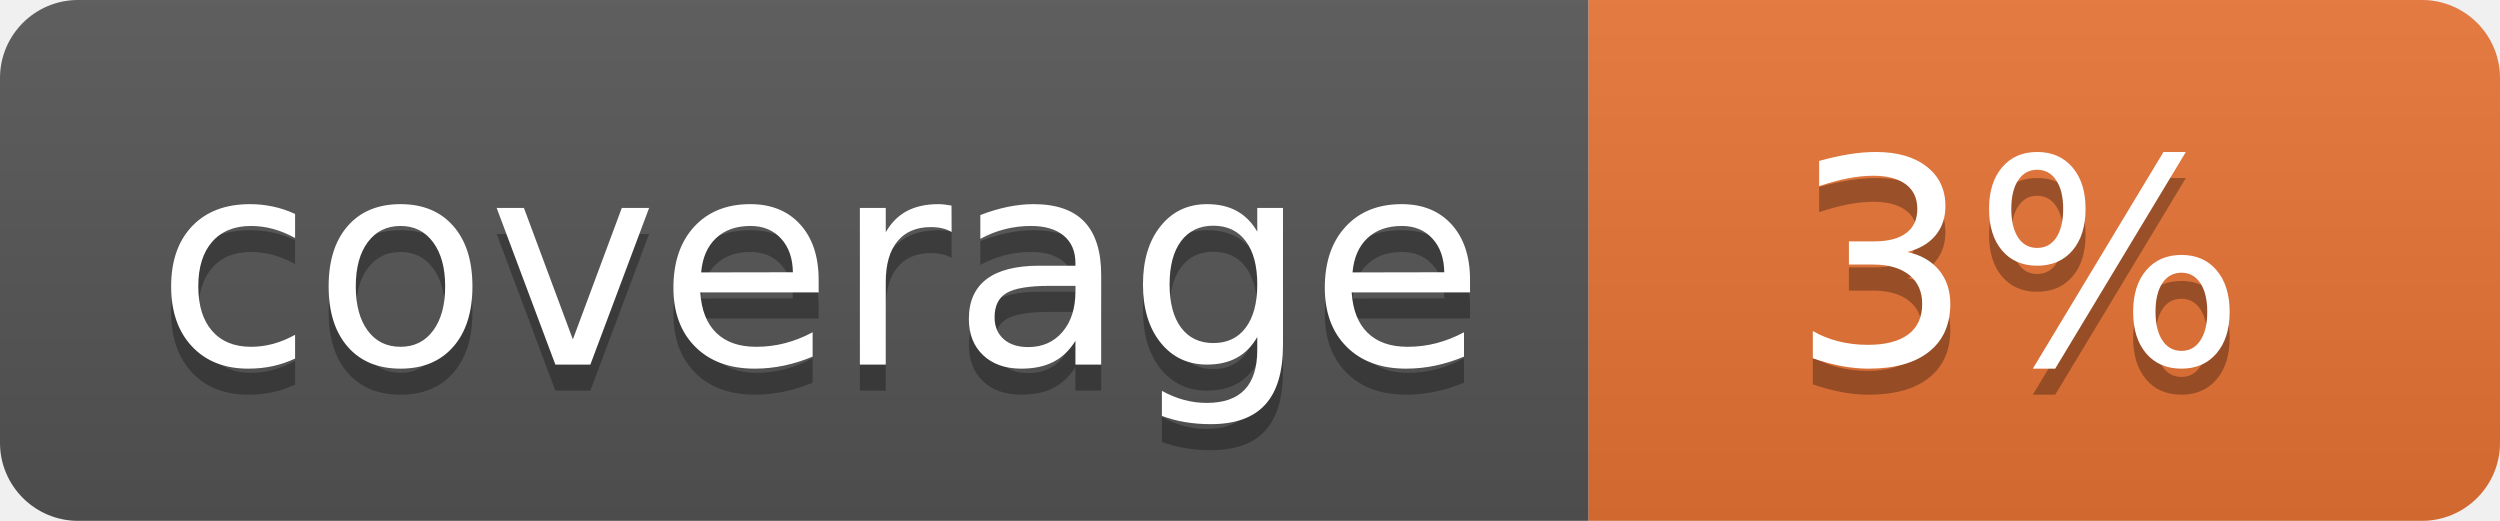
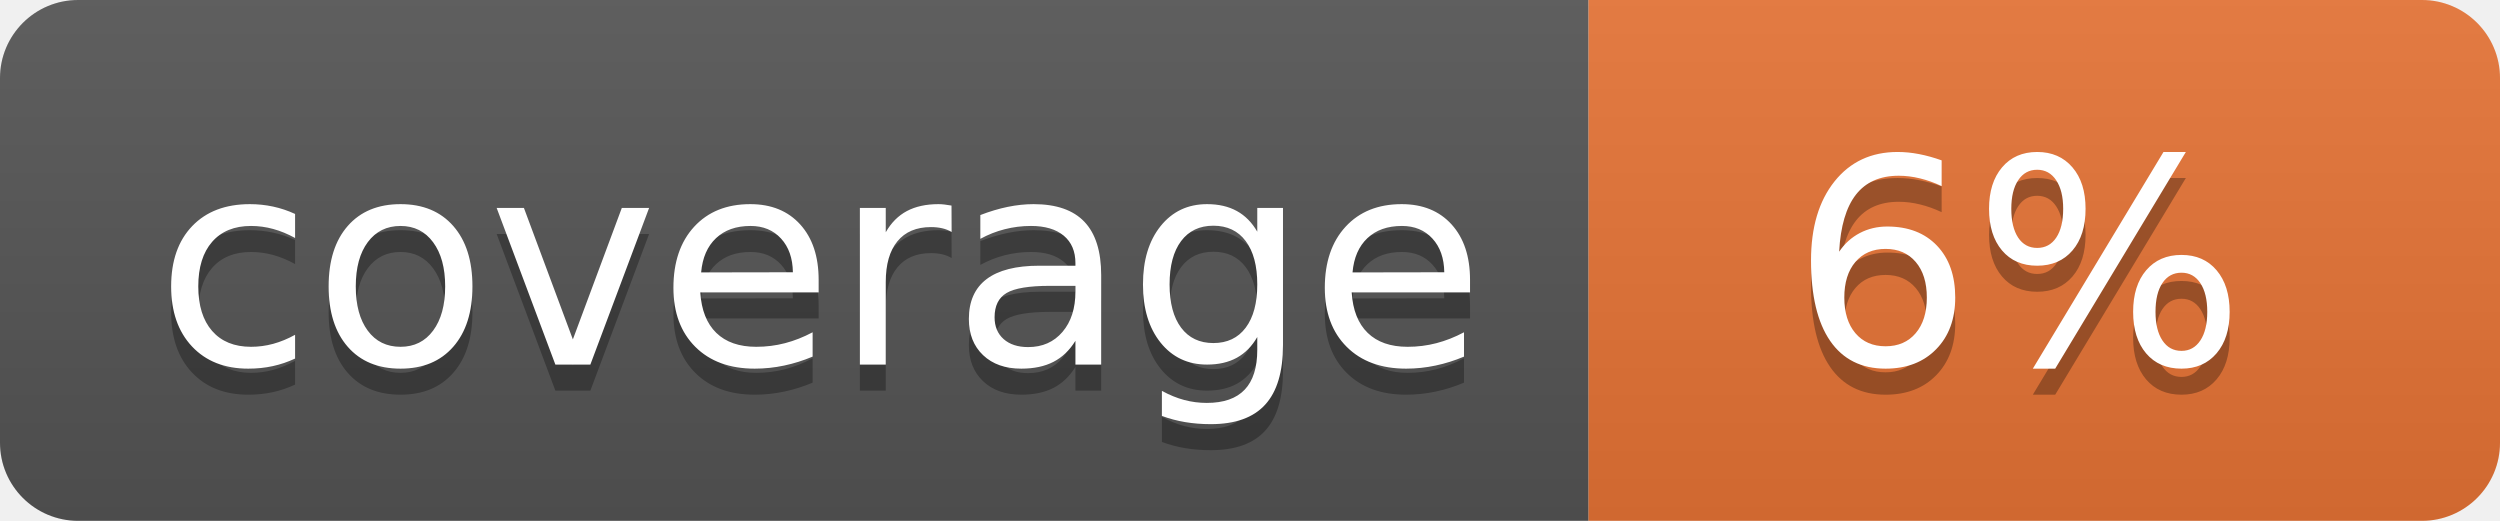
<svg xmlns="http://www.w3.org/2000/svg" width="96" height="20">
  <linearGradient id="b" x2="0" y2="100%">
    <stop offset="0" stop-color="#bbb" stop-opacity=".1" />
    <stop offset="1" stop-opacity=".1" />
  </linearGradient>
  <clipPath id="a">
    <rect width="96" height="20" rx="3" fill="#fff" />
  </clipPath>
  <g clip-path="url(#a)">
    <path fill="#555" d="M0 0h61v20H0z" />
    <path fill="#E87435" d="M61 0h35v20H61z" />
    <path fill="url(#b)" d="M0 0h96v20H0z" />
  </g>
  <g fill="#fff" text-anchor="middle" font-family="DejaVu Sans,Verdana,Geneva,sans-serif" font-size="110">
    <text x="315" y="150" fill="#010101" fill-opacity=".3" transform="scale(.1)" textLength="510">coverage</text>
    <text x="315" y="140" transform="scale(.1)" textLength="510">coverage</text>
-     <text x="775" y="150" fill="#010101" fill-opacity=".3" transform="scale(.1)" textLength="250">3%</text>
-     <text x="775" y="140" transform="scale(.1)" textLength="250">3%</text>
+     <text x="775" y="150" fill="#010101" fill-opacity=".3" transform="scale(.1)" textLength="250">6%</text>
+     <text x="775" y="140" transform="scale(.1)" textLength="250">6%</text>
  </g>
</svg>
